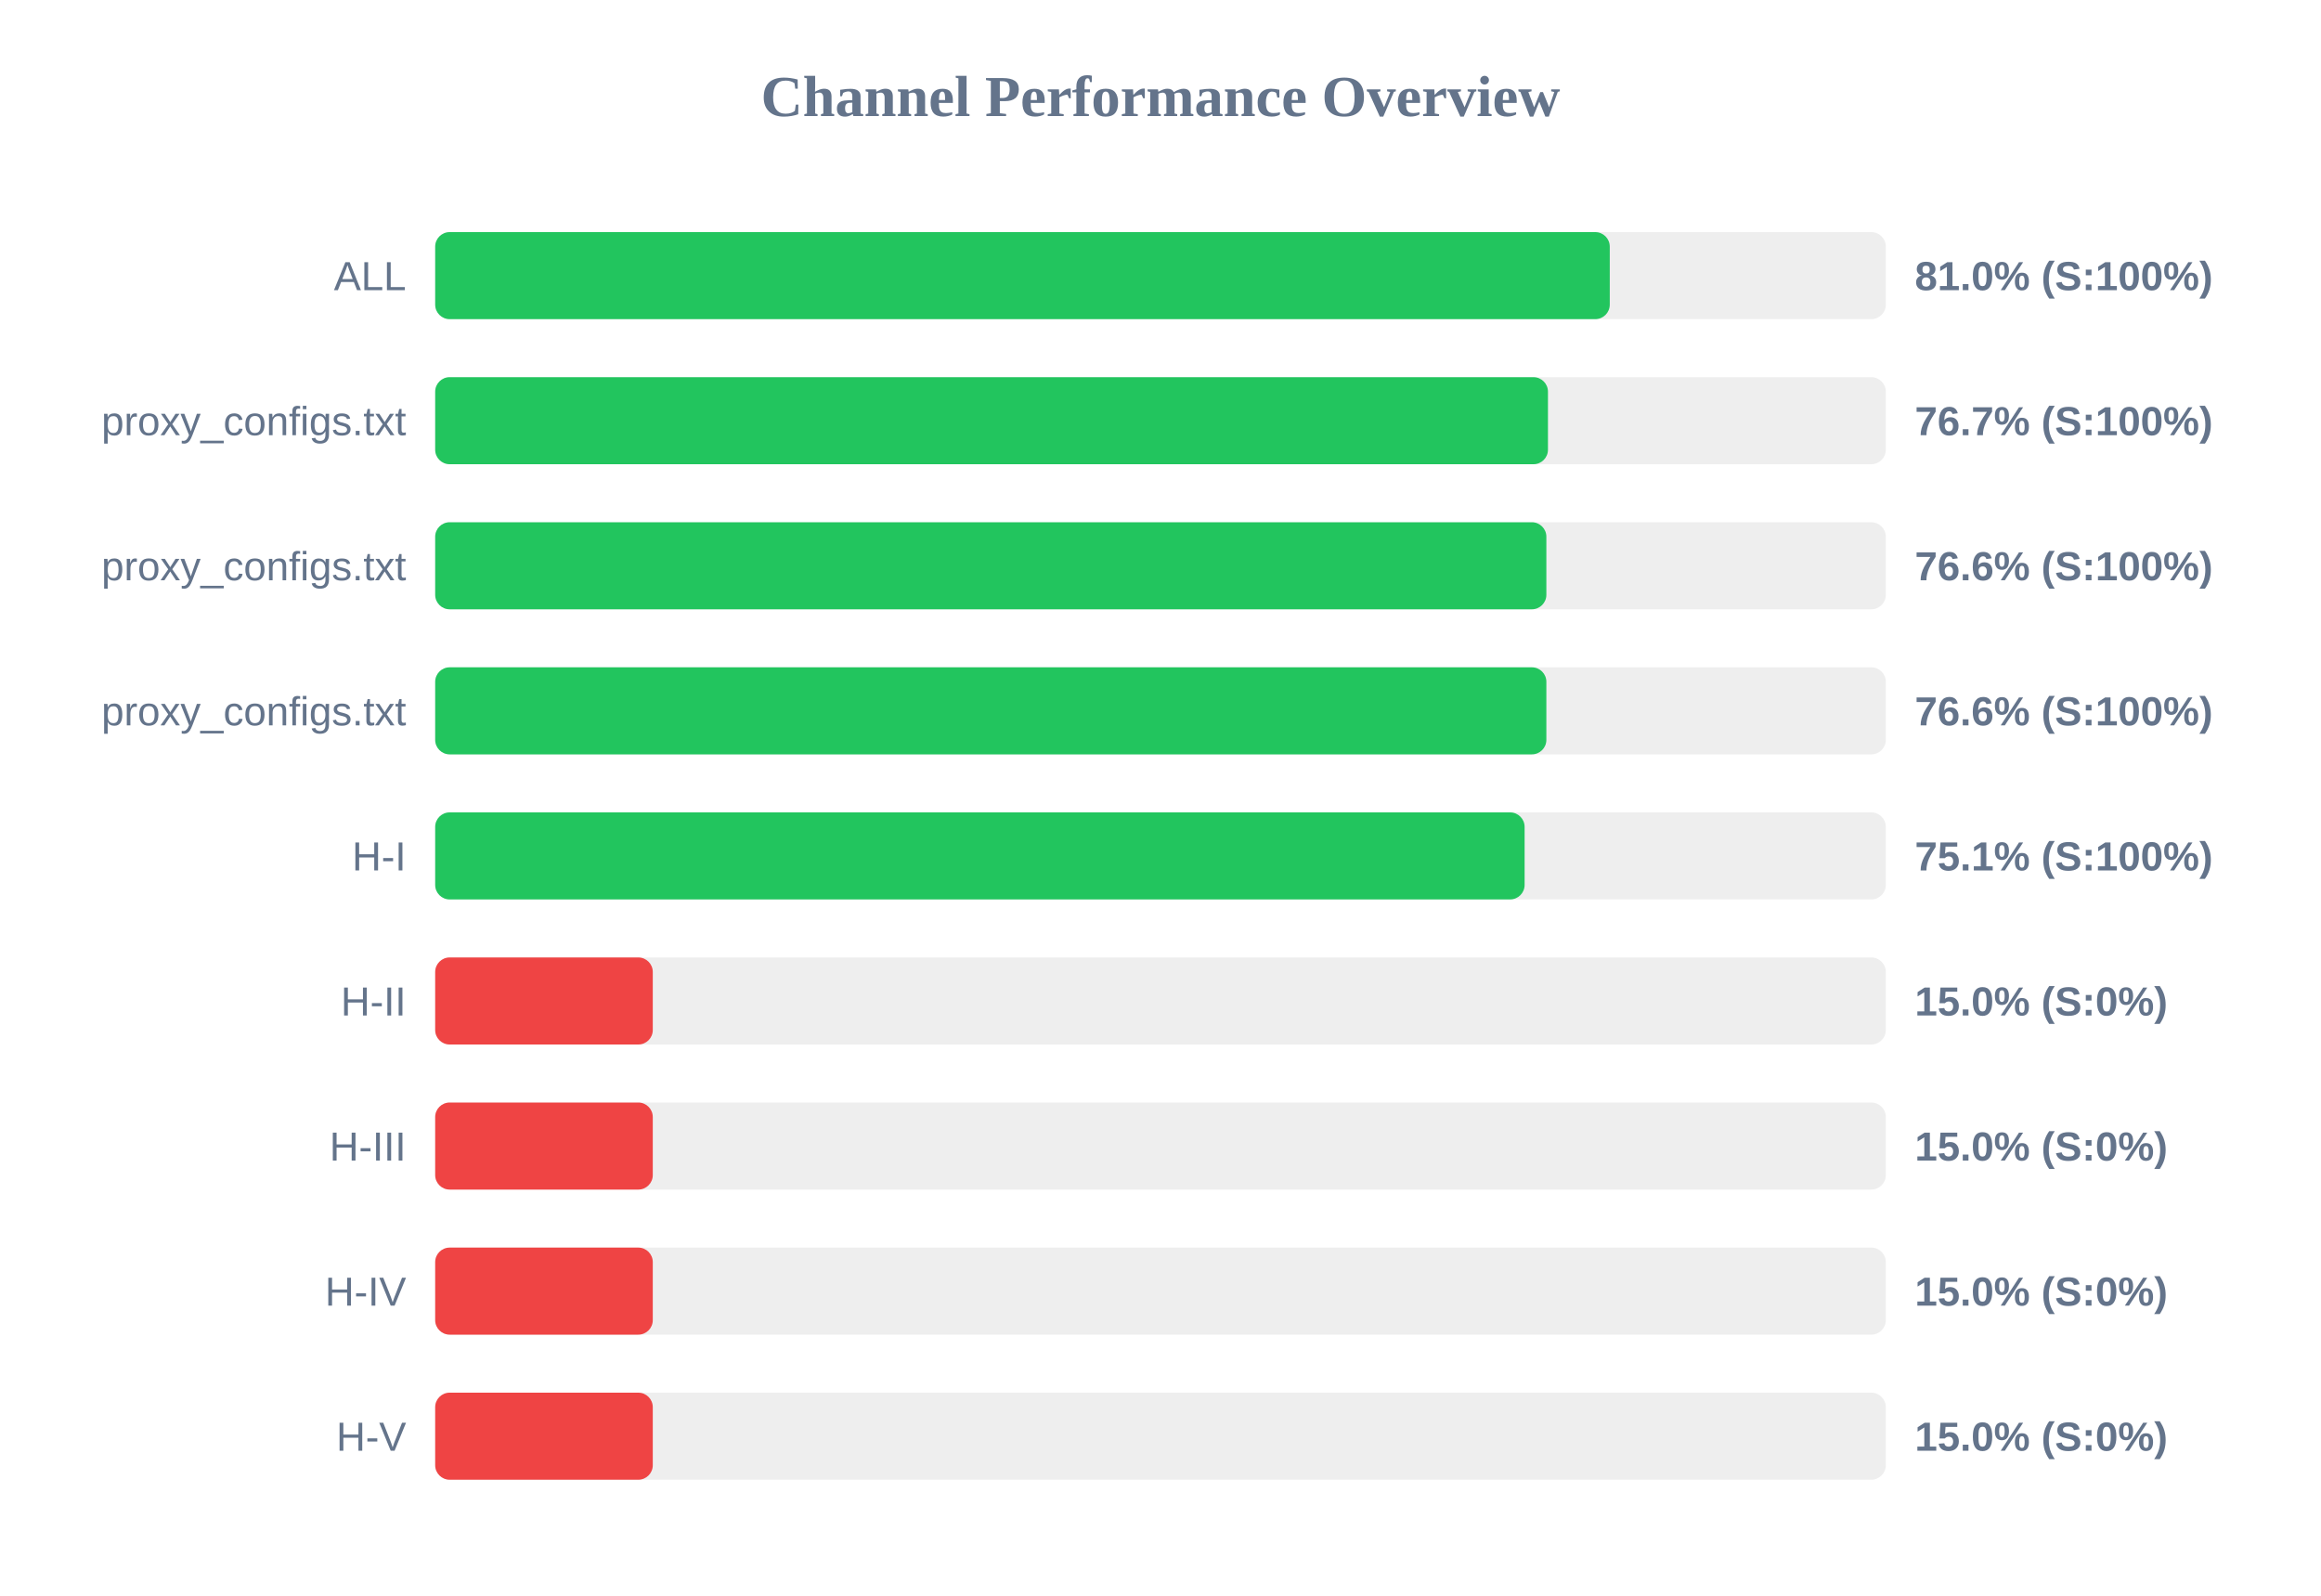
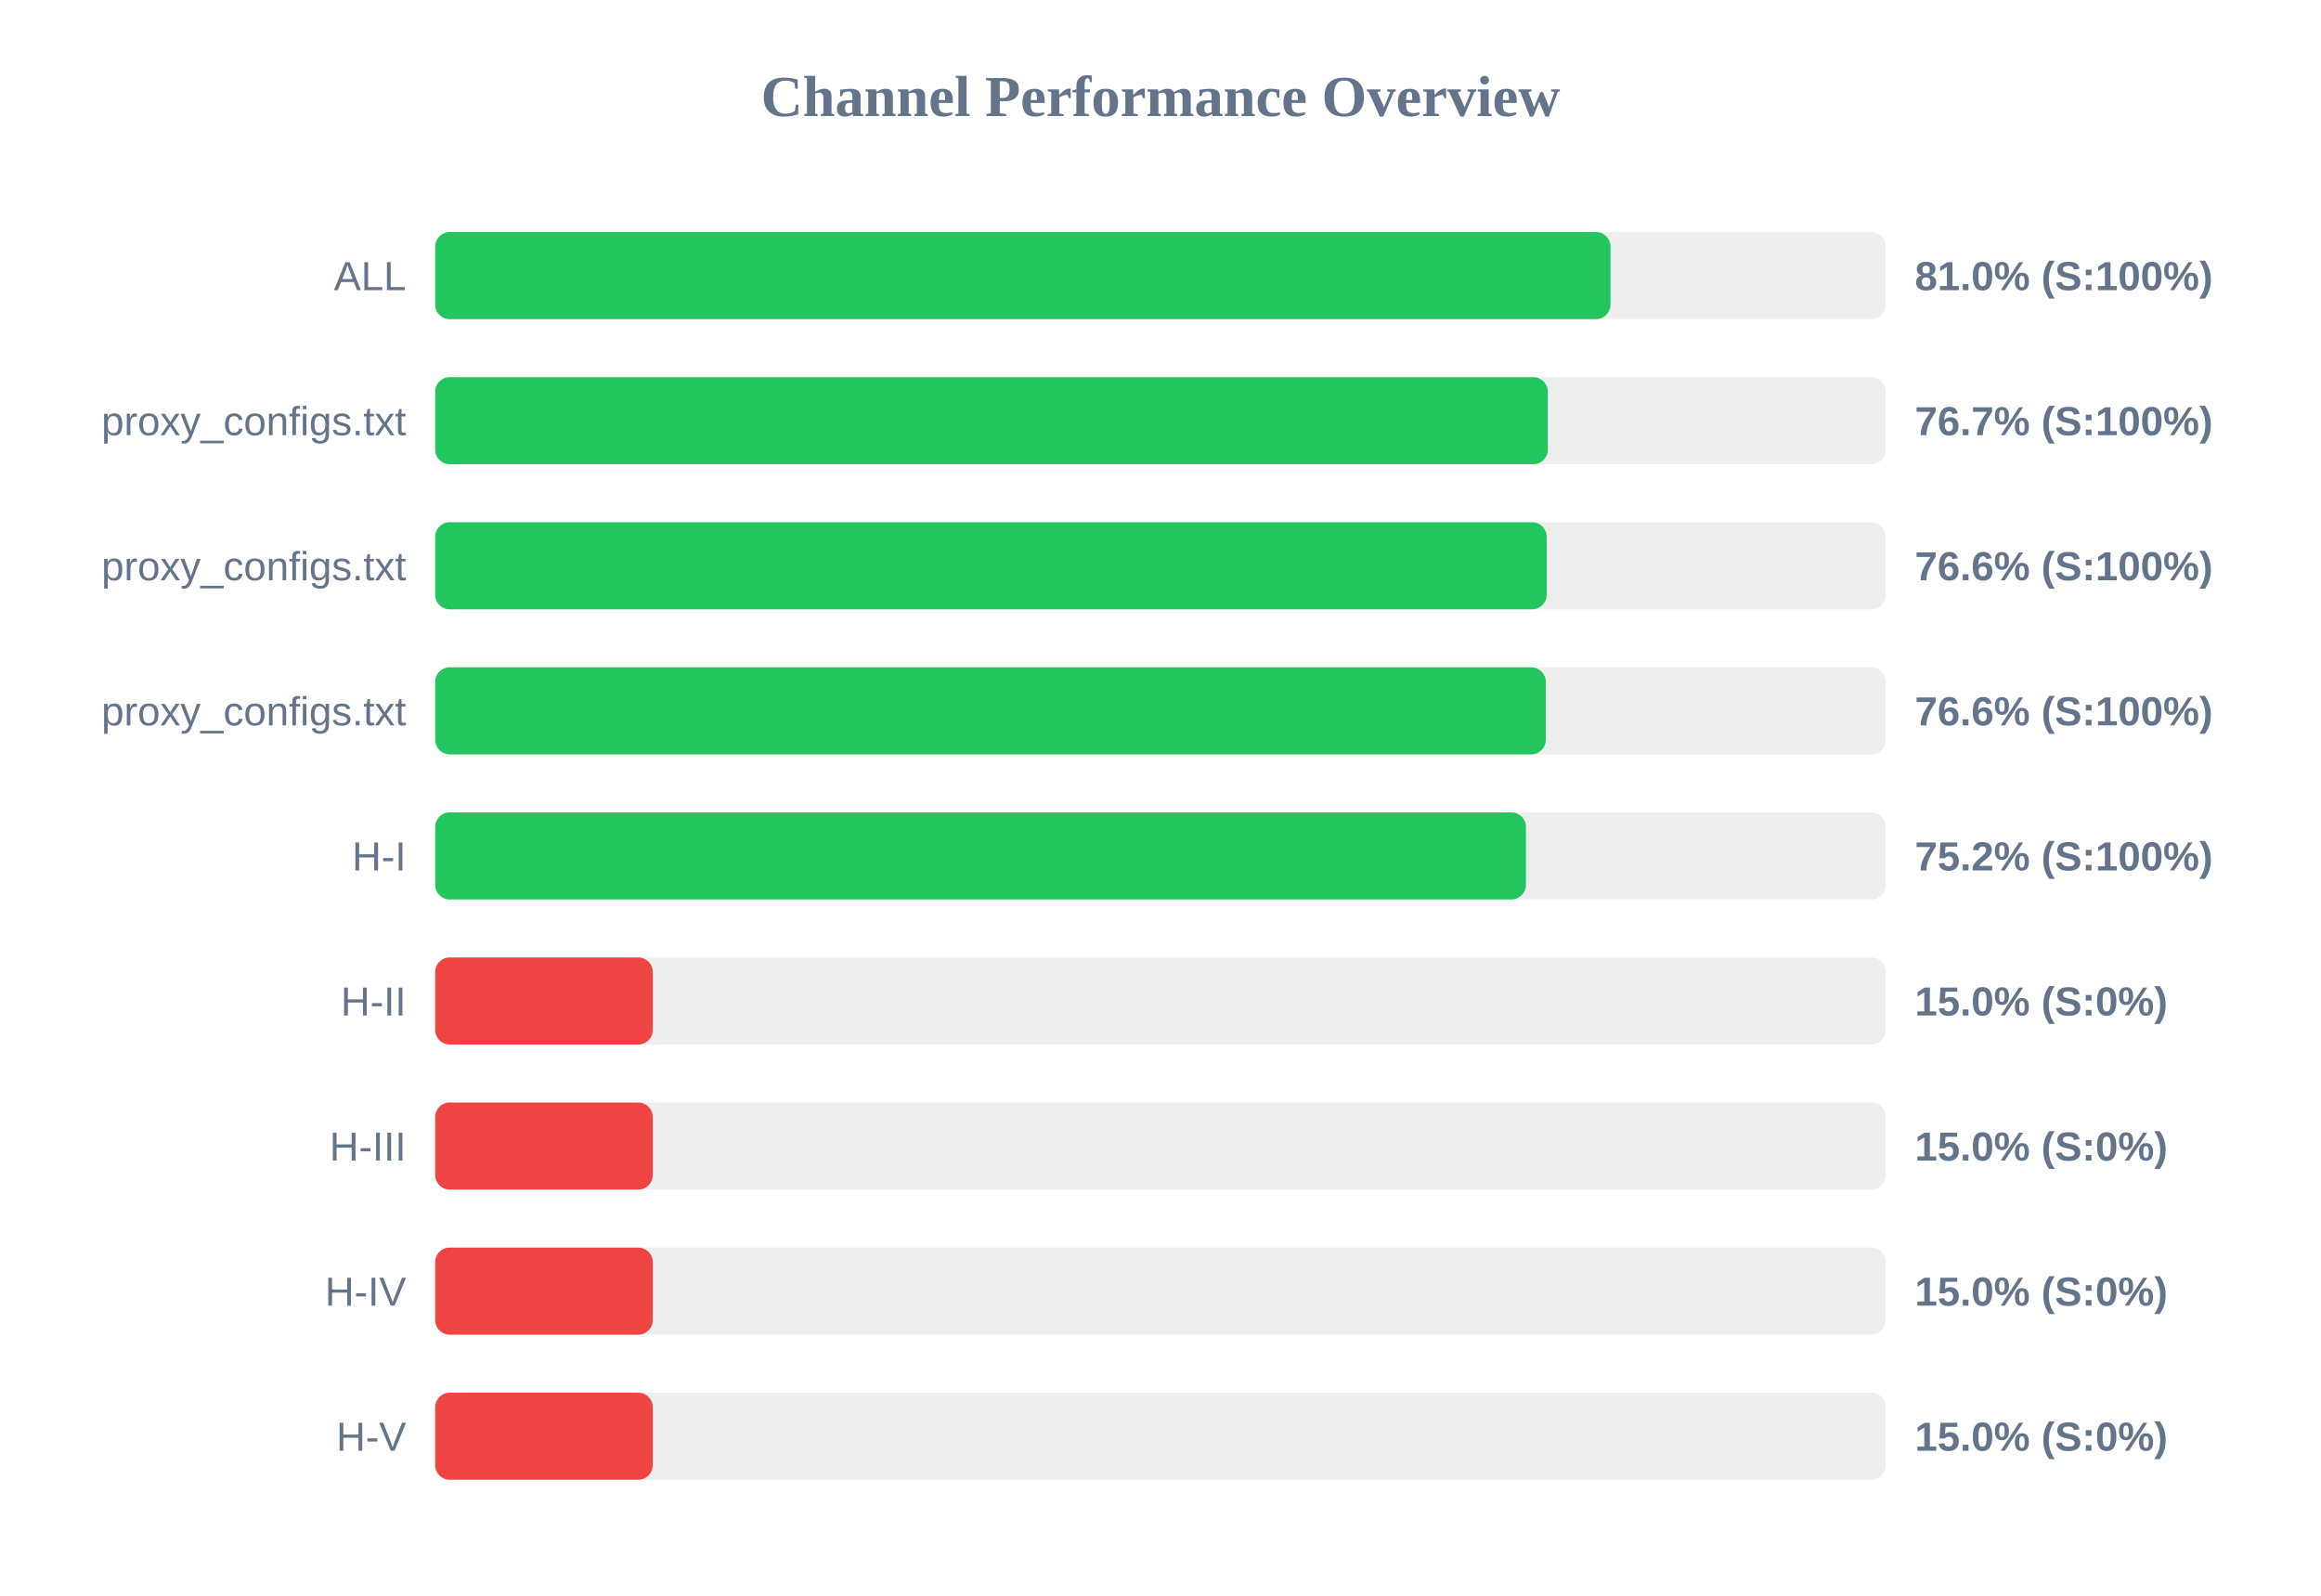
<svg xmlns="http://www.w3.org/2000/svg" width="800" height="550" version="1.1">
  <style>
        .row { font: 14px Arial; fill: #64748b; }
        .score { font: bold 14px Arial; fill: #64748b; }
    </style>
  <text x="400" y="40" text-anchor="middle" font-size="20px" font-weight="bold" fill="#64748b">Channel Performance Overview</text>
  <rect x="150" y="80" width="500" height="30" fill="#eee" rx="5" />
-   <rect x="150" y="80" width="404.85" height="30" fill="#22c55e" rx="5" />
+   <rect x="150" y="80" width="405.1" height="30" fill="#22c55e" rx="5" />
  <text x="140" y="100" text-anchor="end" class="row">ALL</text>
  <text x="660" y="100" text-anchor="start" class="score">81.0% (S:100%)</text>
  <rect x="150" y="130" width="500" height="30" fill="#eee" rx="5" />
-   <rect x="150" y="130" width="383.55" height="30" fill="#22c55e" rx="5" />
+   <rect x="150" y="130" width="383.5" height="30" fill="#22c55e" rx="5" />
  <text x="140" y="150" text-anchor="end" class="row">proxy_configs.txt</text>
  <text x="660" y="150" text-anchor="start" class="score">76.7% (S:100%)</text>
  <rect x="150" y="180" width="500" height="30" fill="#eee" rx="5" />
-   <rect x="150" y="180" width="383.0" height="30" fill="#22c55e" rx="5" />
+   <rect x="150" y="180" width="383.1" height="30" fill="#22c55e" rx="5" />
  <text x="140" y="200" text-anchor="end" class="row">proxy_configs.txt</text>
  <text x="660" y="200" text-anchor="start" class="score">76.6% (S:100%)</text>
  <rect x="150" y="230" width="500" height="30" fill="#eee" rx="5" />
-   <rect x="150" y="230" width="383.0" height="30" fill="#22c55e" rx="5" />
+   <rect x="150" y="230" width="382.8" height="30" fill="#22c55e" rx="5" />
  <text x="140" y="250" text-anchor="end" class="row">proxy_configs.txt</text>
  <text x="660" y="250" text-anchor="start" class="score">76.6% (S:100%)</text>
  <rect x="150" y="280" width="500" height="30" fill="#eee" rx="5" />
-   <rect x="150" y="280" width="375.5" height="30" fill="#22c55e" rx="5" />
+   <rect x="150" y="280" width="375.95" height="30" fill="#22c55e" rx="5" />
  <text x="140" y="300" text-anchor="end" class="row">H-I</text>
-   <text x="660" y="300" text-anchor="start" class="score">75.1% (S:100%)</text>
+   <text x="660" y="300" text-anchor="start" class="score">75.2% (S:100%)</text>
  <rect x="150" y="330" width="500" height="30" fill="#eee" rx="5" />
  <rect x="150" y="330" width="75.0" height="30" fill="#ef4444" rx="5" />
  <text x="140" y="350" text-anchor="end" class="row">H-II</text>
  <text x="660" y="350" text-anchor="start" class="score">15.0% (S:0%)</text>
  <rect x="150" y="380" width="500" height="30" fill="#eee" rx="5" />
  <rect x="150" y="380" width="75.0" height="30" fill="#ef4444" rx="5" />
  <text x="140" y="400" text-anchor="end" class="row">H-III</text>
  <text x="660" y="400" text-anchor="start" class="score">15.0% (S:0%)</text>
  <rect x="150" y="430" width="500" height="30" fill="#eee" rx="5" />
  <rect x="150" y="430" width="75.0" height="30" fill="#ef4444" rx="5" />
  <text x="140" y="450" text-anchor="end" class="row">H-IV</text>
  <text x="660" y="450" text-anchor="start" class="score">15.0% (S:0%)</text>
  <rect x="150" y="480" width="500" height="30" fill="#eee" rx="5" />
  <rect x="150" y="480" width="75.0" height="30" fill="#ef4444" rx="5" />
  <text x="140" y="500" text-anchor="end" class="row">H-V</text>
  <text x="660" y="500" text-anchor="start" class="score">15.0% (S:0%)</text>
</svg>
